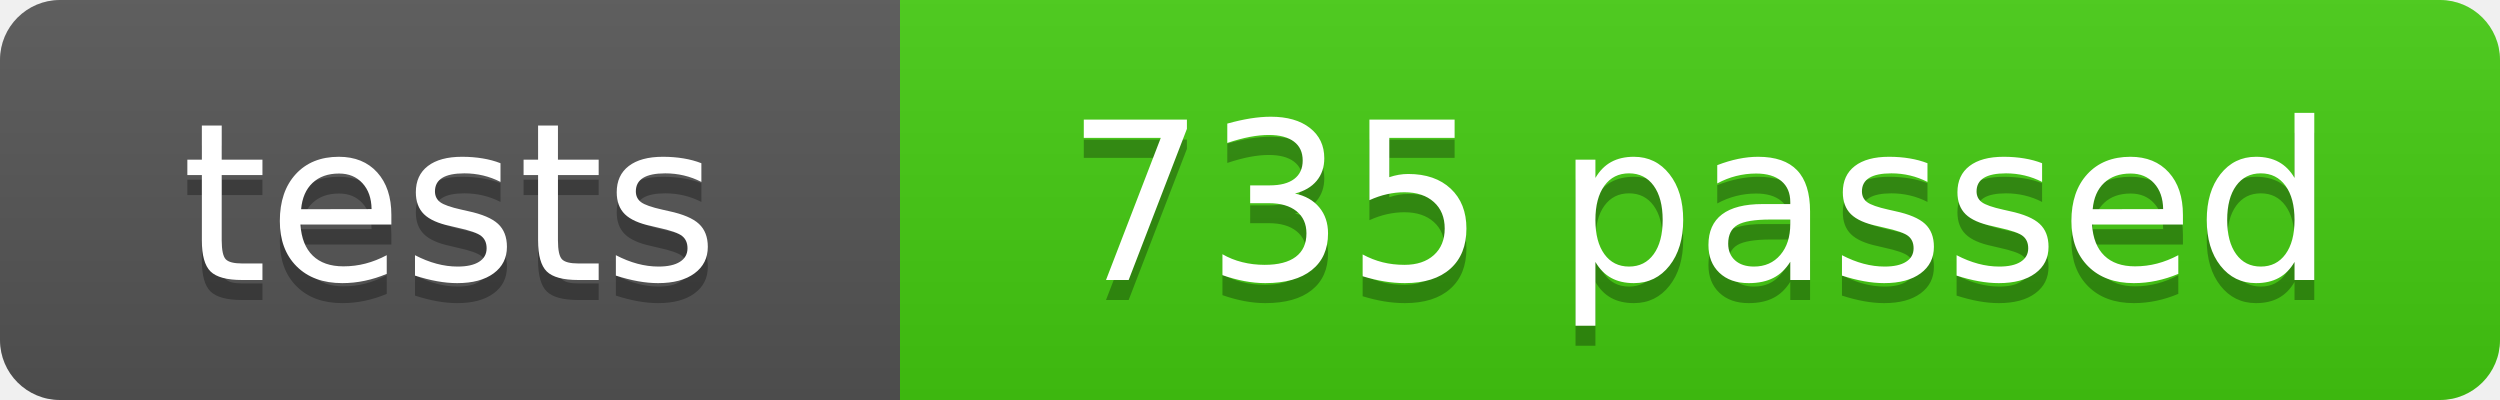
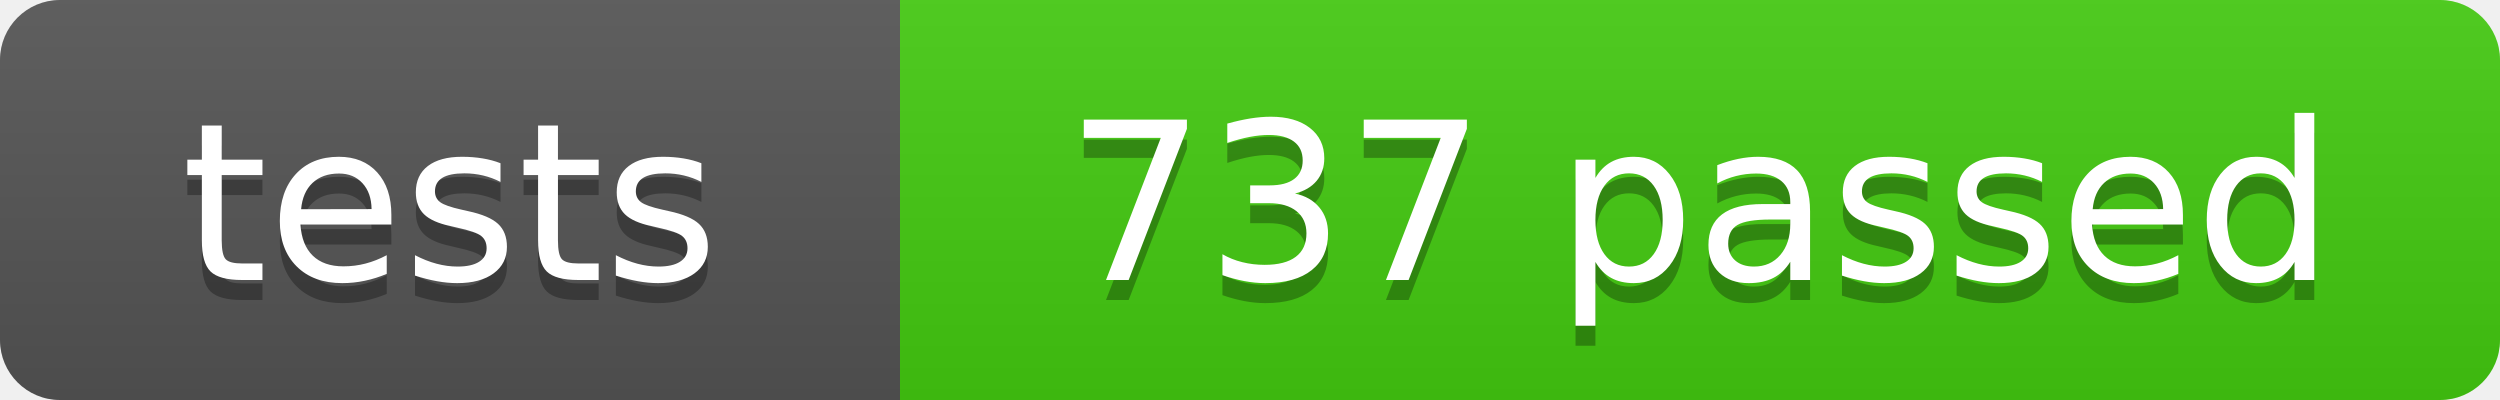
- <svg xmlns="http://www.w3.org/2000/svg" width="125" height="20" role="img" aria-label="tests: 735 passed">
+ <svg xmlns="http://www.w3.org/2000/svg" width="125" height="20" role="img" aria-label="tests: 737 passed">
  <linearGradient id="s" x2="0" y2="100%">
    <stop offset="0" stop-color="#bbb" stop-opacity=".1" />
    <stop offset="1" stop-opacity=".1" />
  </linearGradient>
  <clipPath id="r">
    <rect width="125" height="20" rx="3" fill="#fff" />
  </clipPath>
  <g clip-path="url(#r)">
    <rect width="45" height="20" fill="#555" />
    <rect x="45" width="80" height="20" fill="#4c1" />
    <rect width="125" height="20" fill="url(#s)" />
  </g>
  <g fill="#fff" text-anchor="middle" font-family="Verdana,Geneva,DejaVu Sans,sans-serif" font-size="110">
    <text x="225" y="150" fill="#010101" fill-opacity=".3" transform="scale(.1)" textLength="350">tests</text>
    <text x="225" y="140" transform="scale(.1)" textLength="350">tests</text>
-     <text x="850" y="150" fill="#010101" fill-opacity=".3" transform="scale(.1)" textLength="700">735 passed</text>
-     <text x="850" y="140" transform="scale(.1)" textLength="700">735 passed</text>
+     <text x="850" y="150" fill="#010101" fill-opacity=".3" transform="scale(.1)" textLength="700">737 passed</text>
+     <text x="850" y="140" transform="scale(.1)" textLength="700">737 passed</text>
  </g>
</svg>
